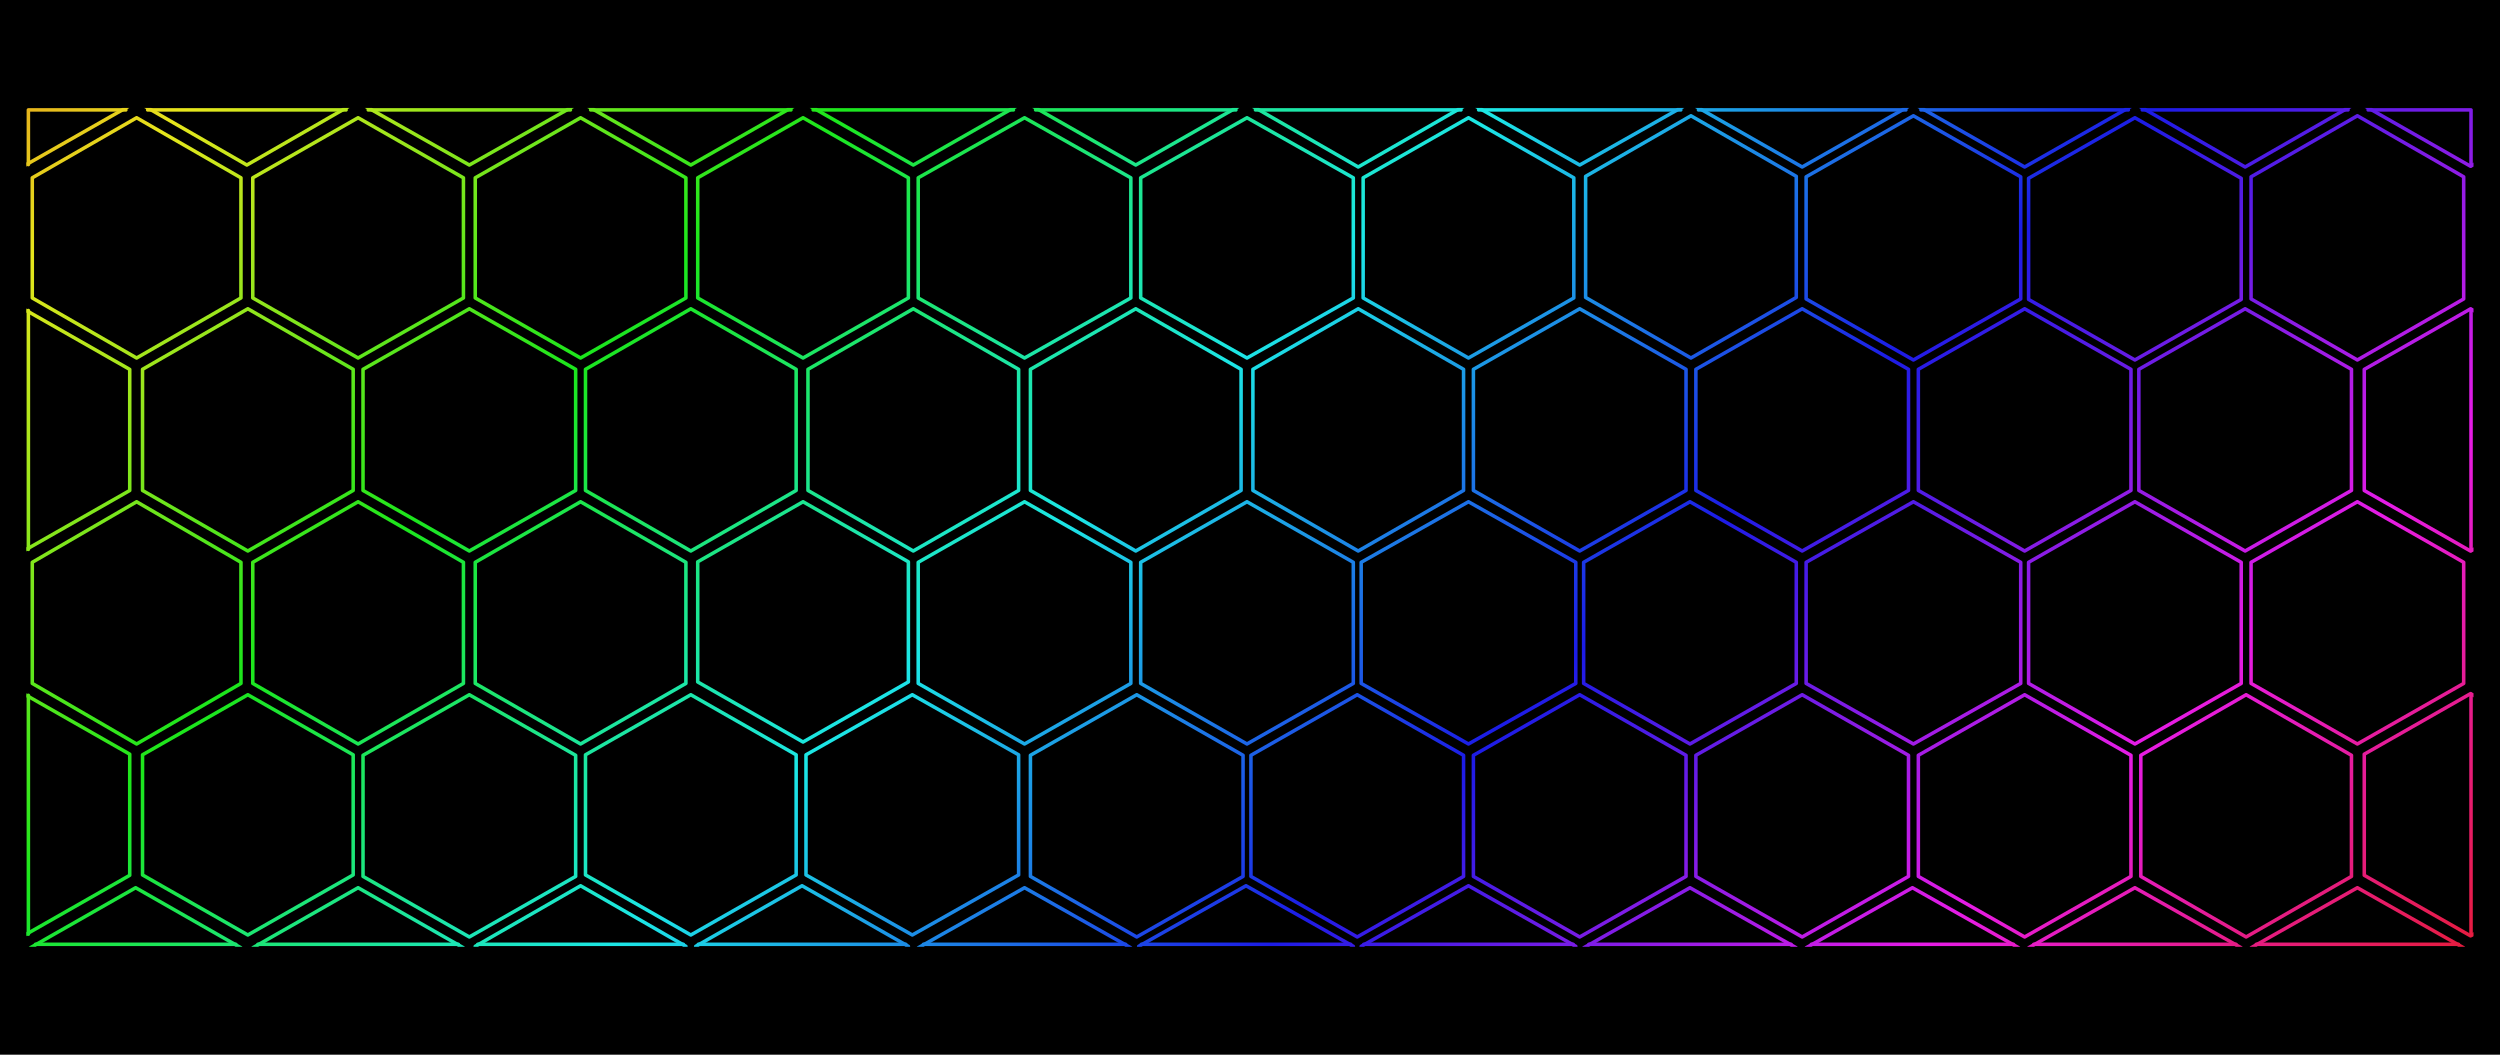
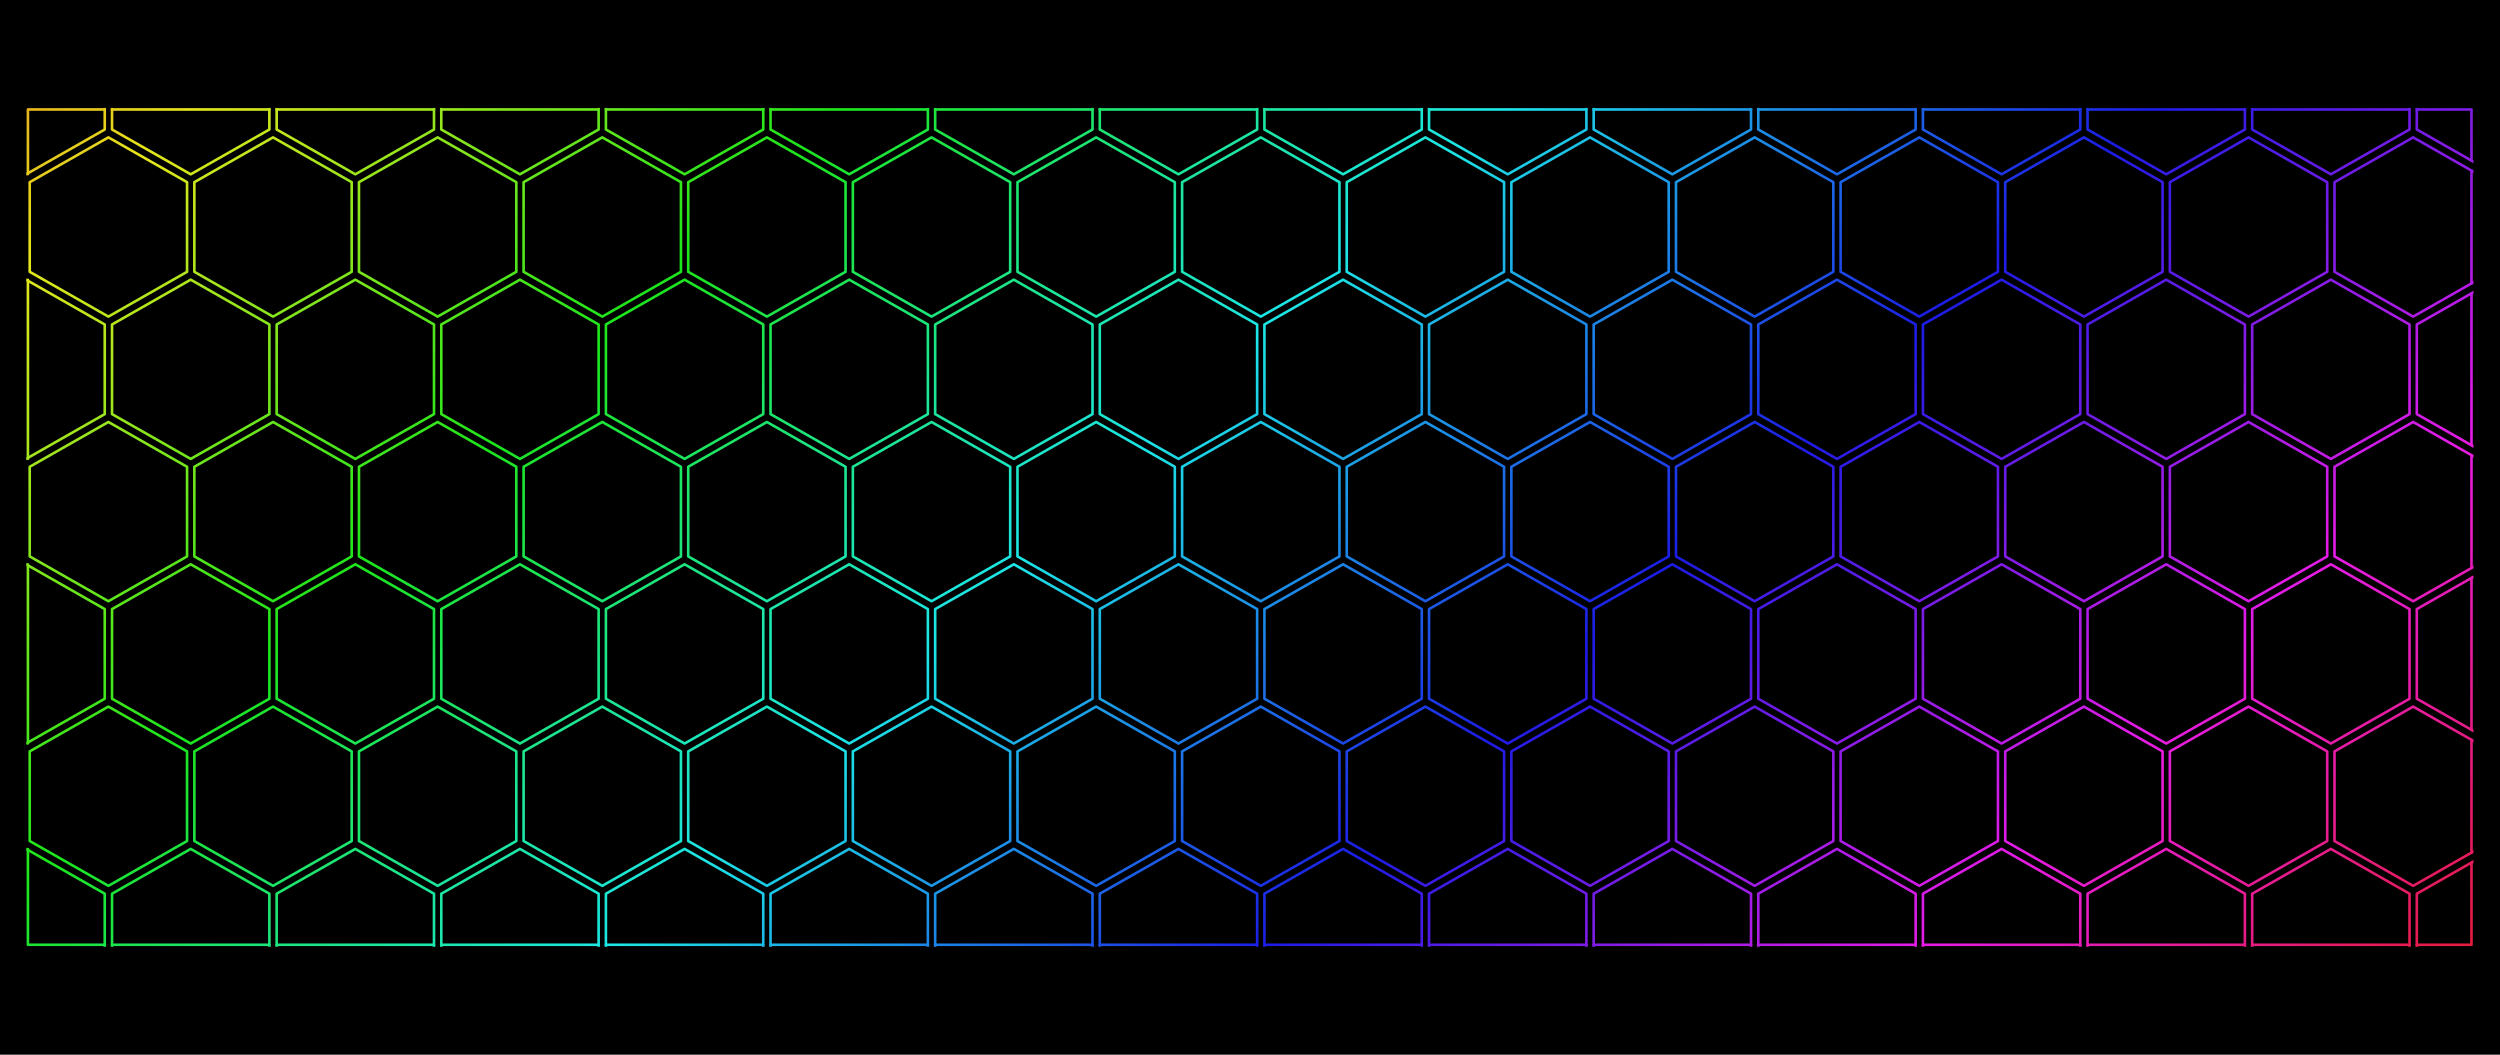
<svg xmlns="http://www.w3.org/2000/svg" width="5120" height="2160" viewBox="0 0 5120 2160">
  <defs>
    <linearGradient id="rainbow" gradientUnits="userSpaceOnUse" x1="0" y1="0" x2="1218.716" y2="1287.402">
      <stop offset="0" stop-color="#e61c94" />
      <stop offset="0.076" stop-color="#e61c1c" />
      <stop offset="0.205" stop-color="#e6e61c" />
      <stop offset="0.334" stop-color="#1ce61c" />
      <stop offset="0.463" stop-color="#1ce6e6" />
      <stop offset="0.592" stop-color="#1c1ce6" />
      <stop offset="0.721" stop-color="#e61ce6" />
      <stop offset="0.85" stop-color="#e61c1c" />
      <stop offset="0.979" stop-color="#e6e61c" />
      <stop offset="1" stop-color="#c6e61c" />
    </linearGradient>
    <clipPath id="pattern-clip">
      <rect x="0" y="422" width="1243" height="426" />
    </clipPath>
  </defs>
  <rect width="5120" height="2160" fill="#000" />
  <g transform="translate(54 221) scale(4.032 4.033) translate(0 -422)" clip-path="url(#pattern-clip)">
-     <path d="M-1.5,328.628L52.5,359.378L52.5,420.878L-1.5,451.628L-55.5,420.878L-55.5,359.378ZM112,329L165,359.5L165,420.5L112,451L59,420.5L59,359.5ZM225,329L279,359.5L279,420.5L225,451L171,420.5L171,359.5ZM337.5,329L391,359.5L391,420.5L337.5,451L284,420.5L284,359.5ZM450.5,329L504,359.5L504,420.5L450.5,451L397,420.5L397,359.5ZM563.5,329L617,359.5L617,420.5L563.5,451L510,420.5L510,359.5ZM676.5,329L730,359.75L730,421.25L676.5,452L623,421.25L623,359.75ZM789,329L843,359.5L843,420.5L789,451L735,420.5L735,359.5ZM902,329L956,359.75L956,421.25L902,452L848,421.25L848,359.75ZM1015,329L1069,359.75L1069,421.25L1015,452L961,421.25L961,359.75ZM1127,328L1181,359L1181,421L1127,452L1073,421L1073,359ZM1241.5,328.628L1295.5,359.378L1295.5,420.878L1241.5,451.628L1187.5,420.878L1187.5,359.378ZM56,427L109,457.5L109,518.5L56,549L3,518.5L3,457.5ZM168.5,427L222,457.5L222,518.5L168.5,549L115,518.5L115,457.5ZM281.5,427L335,457.5L335,518.5L281.5,549L228,518.5L228,457.5ZM394.5,427L448,457.5L448,518.5L394.5,549L341,518.5L341,457.5ZM507,427L561,457.5L561,518.5L507,549L453,518.5L453,457.5ZM620,427L674,457.5L674,518.5L620,549L566,518.5L566,457.5ZM732.5,427L786,457.5L786,518.5L732.5,549L679,518.5L679,457.5ZM845.5,426L899,456.75L899,518.25L845.5,549L792,518.25L792,456.75ZM958.5,426L1013,457L1013,519L958.5,550L904,519L904,457ZM1071,427L1125,457.75L1125,519.25L1071,550L1017,519.25L1017,457.75ZM1184,426L1238,457L1238,519L1184,550L1130,519L1130,457ZM-1.5,524.034L52.5,554.784L52.5,616.284L-1.5,647.034L-55.5,616.284L-55.5,554.784ZM112.5,524L166,554.75L166,616.25L112.5,647L59,616.25L59,554.75ZM225,524L279,554.75L279,616.25L225,647L171,616.25L171,554.75ZM337.5,524L391,554.75L391,616.25L337.5,647L284,616.25L284,554.75ZM450.5,524L504,554.75L504,616.25L450.5,647L397,616.25L397,554.75ZM563.5,524L617,554.75L617,616.25L563.5,647L510,616.25L510,554.75ZM676.5,524L730,554.75L730,616.25L676.5,647L623,616.25L623,554.75ZM789,524L843,554.75L843,616.25L789,647L735,616.25L735,554.75ZM902,524L956,554.75L956,616.25L902,647L848,616.25L848,554.75ZM1015,524L1069,554.75L1069,616.25L1015,647L961,616.25L961,554.75ZM1127,524L1181,554.75L1181,616.25L1127,647L1073,616.25L1073,554.75ZM1241.5,524.034L1295.5,554.784L1295.5,616.284L1241.5,647.034L1187.5,616.284L1187.5,554.784ZM56,622L109,652.75L109,714.25L56,745L3,714.25L3,652.75ZM168.5,622L222,652.75L222,714.25L168.5,745L115,714.25L115,652.75ZM281.5,622L335,652.75L335,714.25L281.5,745L228,714.25L228,652.75ZM394.5,622L448,652.5L448,713.5L394.5,744L341,713.5L341,652.5ZM507,622L561,652.75L561,714.25L507,745L453,714.25L453,652.75ZM620,622L674,652.75L674,714.25L620,745L566,714.25L566,652.75ZM732.5,622L787,652.75L787,714.25L732.5,745L678,714.25L678,652.75ZM845,622L899,652.75L899,714.25L845,745L791,714.25L791,652.75ZM958.5,622L1013,652.75L1013,714.25L958.5,745L904,714.25L904,652.75ZM1071,622L1125,652.75L1125,714.25L1071,745L1017,714.25L1017,652.75ZM1184,622L1238,652.75L1238,714.25L1184,745L1130,714.25L1130,652.75ZM-1.5,719.439L52.5,750.189L52.5,811.689L-1.5,842.439L-55.5,811.689L-55.5,750.189ZM112.5,720L166,750.5L166,811.5L112.5,842L59,811.5L59,750.5ZM225,720L279,750.75L279,812.25L225,843L171,812.25L171,750.75ZM337.5,720L391,750.5L391,811.5L337.5,842L284,811.5L284,750.5ZM450,720L504,750.5L504,811.5L450,842L396,811.5L396,750.5ZM564,720L618,750.75L618,812.25L564,843L510,812.25L510,750.75ZM676,720L730,750.75L730,812.25L676,843L622,812.25L622,750.75ZM789,720L843,750.75L843,812.25L789,843L735,812.25L735,750.75ZM902,720L956,750.75L956,812.25L902,843L848,812.25L848,750.75ZM1015,720L1069,750.75L1069,812.25L1015,843L961,812.25L961,750.75ZM1127.5,720L1181,750.75L1181,812.25L1127.5,843L1074,812.25L1074,750.75ZM1241.5,719.439L1295.5,750.189L1295.5,811.689L1241.5,842.439L1187.5,811.689L1187.5,750.189ZM55.5,818L109,848.5L109,909.5L55.5,940L2,909.5L2,848.5ZM168.5,818L222,848.5L222,909.5L168.5,940L115,909.5L115,848.5ZM281.5,817L335,847.75L335,909.25L281.5,940L228,909.25L228,847.75ZM394,817L448,847.75L448,909.25L394,940L340,909.25L340,847.75ZM507,818L561,848.5L561,909.5L507,940L453,909.5L453,848.5ZM619.5,817L674,847.75L674,909.25L619.5,940L565,909.25L565,847.75ZM732.5,817L787,847.75L787,909.25L732.5,940L678,909.25L678,847.75ZM845,818L899,848.5L899,909.5L845,940L791,909.5L791,848.5ZM958,818L1012,848.5L1012,909.5L958,940L904,909.5L904,848.5ZM1071,818L1125,848.5L1125,909.5L1071,940L1017,909.5L1017,848.5ZM1184,818L1238,848.5L1238,909.5L1184,940L1130,909.5L1130,848.5Z" fill="none" stroke="url(#rainbow)" stroke-width="1.8" stroke-linejoin="round" />
-     <path d="M1.024,423.024L1.024,450.774M1.024,423.024L50.53,423.024M61.607,423.024L162.393,423.024M173.656,423.024L276.344,423.024M286.631,423.024L388.369,423.024M399.631,423.024L501.369,423.024M512.631,423.024L614.369,423.024M624.305,423.024L728.695,423.024M737.656,423.024L840.344,423.024M849.317,423.024L954.683,423.024M962.317,423.024L1067.683,423.024M1074.742,423.024L1179.258,423.024M1241.728,423.024L1241.728,451.343M1189.47,423.024L1241.728,423.024M1.024,524.888L1.024,646.18M1241.728,524.319L1241.728,646.749M1.024,720.294L1.024,841.585M1241.728,719.724L1241.728,842.155M4.631,846.728L106.369,846.728M117.631,846.728L219.369,846.728M229.305,846.728L333.695,846.728M341.317,846.728L446.683,846.728M455.656,846.728L558.344,846.728M566.329,846.728L672.671,846.728M679.329,846.728L785.671,846.728M793.656,846.728L896.344,846.728M906.656,846.728L1009.344,846.728M1019.656,846.728L1122.344,846.728M1132.656,846.728L1235.344,846.728" fill="none" stroke="url(#rainbow)" stroke-width="1.8" stroke-linecap="round" />
+     <path d="M-0.15,364.696L39.81,387.451L39.81,432.961L-0.15,455.716L-40.11,432.961L-40.11,387.451ZM83.47,364.696L123.43,387.451L123.43,432.961L83.47,455.716L43.51,432.961L43.51,387.451ZM167.09,364.696L207.05,387.451L207.05,432.961L167.09,455.716L127.13,432.961L127.13,387.451ZM250.71,364.696L290.67,387.451L290.67,432.961L250.71,455.716L210.75,432.961L210.75,387.451ZM334.33,364.696L374.29,387.451L374.29,432.961L334.33,455.716L294.37,432.961L294.37,387.451ZM417.95,364.696L457.91,387.451L457.91,432.961L417.95,455.716L377.99,432.961L377.99,387.451ZM501.57,364.696L541.53,387.451L541.53,432.961L501.57,455.716L461.61,432.961L461.61,387.451ZM585.19,364.696L625.15,387.451L625.15,432.961L585.19,455.716L545.23,432.961L545.23,387.451ZM668.81,364.696L708.77,387.451L708.77,432.961L668.81,455.716L628.85,432.961L628.85,387.451ZM752.43,364.696L792.39,387.451L792.39,432.961L752.43,455.716L712.47,432.961L712.47,387.451ZM836.05,364.696L876.01,387.451L876.01,432.961L836.05,455.716L796.09,432.961L796.09,387.451ZM919.67,364.696L959.63,387.451L959.63,432.961L919.67,455.716L879.71,432.961L879.71,387.451ZM1003.29,364.696L1043.25,387.451L1043.25,432.961L1003.29,455.716L963.33,432.961L963.33,387.451ZM1086.91,364.696L1126.87,387.451L1126.87,432.961L1086.91,455.716L1046.95,432.961L1046.95,387.451ZM1170.53,364.696L1210.49,387.451L1210.49,432.961L1170.53,455.716L1130.57,432.961L1130.57,387.451ZM1254.15,364.696L1294.11,387.451L1294.11,432.961L1254.15,455.716L1214.19,432.961L1214.19,387.451ZM41.66,436.961L81.62,459.716L81.62,505.226L41.66,527.981L1.7,505.226L1.7,459.716ZM125.28,436.961L165.24,459.716L165.24,505.226L125.28,527.981L85.32,505.226L85.32,459.716ZM208.9,436.961L248.86,459.716L248.86,505.226L208.9,527.981L168.94,505.226L168.94,459.716ZM292.52,436.961L332.48,459.716L332.48,505.226L292.52,527.981L252.56,505.226L252.56,459.716ZM376.14,436.961L416.1,459.716L416.1,505.226L376.14,527.981L336.18,505.226L336.18,459.716ZM459.76,436.961L499.72,459.716L499.72,505.226L459.76,527.981L419.8,505.226L419.8,459.716ZM543.38,436.961L583.34,459.716L583.34,505.226L543.38,527.981L503.42,505.226L503.42,459.716ZM627,436.961L666.96,459.716L666.96,505.226L627,527.981L587.04,505.226L587.04,459.716ZM710.62,436.961L750.58,459.716L750.58,505.226L710.62,527.981L670.66,505.226L670.66,459.716ZM794.24,436.961L834.2,459.716L834.2,505.226L794.24,527.981L754.28,505.226L754.28,459.716ZM877.86,436.961L917.82,459.716L917.82,505.226L877.86,527.981L837.9,505.226L837.9,459.716ZM961.48,436.961L1001.44,459.716L1001.44,505.226L961.48,527.981L921.52,505.226L921.52,459.716ZM1045.1,436.961L1085.06,459.716L1085.06,505.226L1045.1,527.981L1005.14,505.226L1005.14,459.716ZM1128.72,436.961L1168.68,459.716L1168.68,505.226L1128.72,527.981L1088.76,505.226L1088.76,459.716ZM1212.34,436.961L1252.3,459.716L1252.3,505.226L1212.34,527.981L1172.38,505.226L1172.38,459.716ZM-0.15,509.225L39.81,531.98L39.81,577.49L-0.15,600.245L-40.11,577.49L-40.11,531.98ZM83.47,509.225L123.43,531.98L123.43,577.49L83.47,600.245L43.51,577.49L43.51,531.98ZM167.09,509.225L207.05,531.98L207.05,577.49L167.09,600.245L127.13,577.49L127.13,531.98ZM250.71,509.225L290.67,531.98L290.67,577.49L250.71,600.245L210.75,577.49L210.75,531.98ZM334.33,509.225L374.29,531.98L374.29,577.49L334.33,600.245L294.37,577.49L294.37,531.98ZM417.95,509.225L457.91,531.98L457.91,577.49L417.95,600.245L377.99,577.49L377.99,531.98ZM501.57,509.225L541.53,531.98L541.53,577.49L501.57,600.245L461.61,577.49L461.61,531.98ZM585.19,509.225L625.15,531.98L625.15,577.49L585.19,600.245L545.23,577.49L545.23,531.98ZM668.81,509.225L708.77,531.98L708.77,577.49L668.81,600.245L628.85,577.49L628.85,531.98ZM752.43,509.225L792.39,531.98L792.39,577.49L752.43,600.245L712.47,577.49L712.47,531.98ZM836.05,509.225L876.01,531.98L876.01,577.49L836.05,600.245L796.09,577.49L796.09,531.98ZM919.67,509.225L959.63,531.98L959.63,577.49L919.67,600.245L879.71,577.49L879.71,531.98ZM1003.29,509.225L1043.25,531.98L1043.25,577.49L1003.29,600.245L963.33,577.49L963.33,531.98ZM1086.91,509.225L1126.87,531.98L1126.87,577.49L1086.91,600.245L1046.95,577.49L1046.95,531.98ZM1170.53,509.225L1210.49,531.98L1210.49,577.49L1170.53,600.245L1130.57,577.49L1130.57,531.98ZM1254.15,509.225L1294.11,531.98L1294.11,577.49L1254.15,600.245L1214.19,577.49L1214.19,531.98ZM41.66,581.49L81.62,604.245L81.62,649.755L41.66,672.51L1.7,649.755L1.7,604.245ZM125.28,581.49L165.24,604.245L165.24,649.755L125.28,672.51L85.32,649.755L85.32,604.245ZM208.9,581.49L248.86,604.245L248.86,649.755L208.9,672.51L168.94,649.755L168.94,604.245ZM292.52,581.49L332.48,604.245L332.48,649.755L292.52,672.51L252.56,649.755L252.56,604.245ZM376.14,581.49L416.1,604.245L416.1,649.755L376.14,672.51L336.18,649.755L336.18,604.245ZM459.76,581.49L499.72,604.245L499.72,649.755L459.76,672.51L419.8,649.755L419.8,604.245ZM543.38,581.49L583.34,604.245L583.34,649.755L543.38,672.51L503.42,649.755L503.42,604.245ZM627,581.49L666.96,604.245L666.96,649.755L627,672.51L587.04,649.755L587.04,604.245ZM710.62,581.49L750.58,604.245L750.58,649.755L710.62,672.51L670.66,649.755L670.66,604.245ZM794.24,581.49L834.2,604.245L834.2,649.755L794.24,672.51L754.28,649.755L754.28,604.245ZM877.86,581.49L917.82,604.245L917.82,649.755L877.86,672.51L837.9,649.755L837.9,604.245ZM961.48,581.49L1001.44,604.245L1001.44,649.755L961.48,672.51L921.52,649.755L921.52,604.245ZM1045.1,581.49L1085.06,604.245L1085.06,649.755L1045.1,672.51L1005.14,649.755L1005.14,604.245ZM1128.72,581.49L1168.68,604.245L1168.68,649.755L1128.72,672.51L1088.76,649.755L1088.76,604.245ZM1212.34,581.49L1252.3,604.245L1252.3,649.755L1212.34,672.51L1172.38,649.755L1172.38,604.245ZM-0.15,653.755L39.81,676.51L39.81,722.02L-0.15,744.775L-40.11,722.02L-40.11,676.51ZM83.47,653.755L123.43,676.51L123.43,722.02L83.47,744.775L43.51,722.02L43.51,676.51ZM167.09,653.755L207.05,676.51L207.05,722.02L167.09,744.775L127.13,722.02L127.13,676.51ZM250.71,653.755L290.67,676.51L290.67,722.02L250.71,744.775L210.75,722.02L210.75,676.51ZM334.33,653.755L374.29,676.51L374.29,722.02L334.33,744.775L294.37,722.02L294.37,676.51ZM417.95,653.755L457.91,676.51L457.91,722.02L417.95,744.775L377.99,722.02L377.99,676.51ZM501.57,653.755L541.53,676.51L541.53,722.02L501.57,744.775L461.61,722.02L461.61,676.51ZM585.19,653.755L625.15,676.51L625.15,722.02L585.19,744.775L545.23,722.02L545.23,676.51ZM668.81,653.755L708.77,676.51L708.77,722.02L668.81,744.775L628.85,722.02L628.85,676.51ZM752.43,653.755L792.39,676.51L792.39,722.02L752.43,744.775L712.47,722.02L712.47,676.51ZM836.05,653.755L876.01,676.51L876.01,722.02L836.05,744.775L796.09,722.02L796.09,676.51ZM919.67,653.755L959.63,676.51L959.63,722.02L919.67,744.775L879.71,722.02L879.71,676.51ZM1003.29,653.755L1043.25,676.51L1043.25,722.02L1003.29,744.775L963.33,722.02L963.33,676.51ZM1086.91,653.755L1126.87,676.51L1126.87,722.02L1086.91,744.775L1046.95,722.02L1046.95,676.51ZM1170.53,653.755L1210.49,676.51L1210.49,722.02L1170.53,744.775L1130.57,722.02L1130.57,676.51ZM1254.15,653.755L1294.11,676.51L1294.11,722.02L1254.15,744.775L1214.19,722.02L1214.19,676.51ZM41.66,726.019L81.62,748.774L81.62,794.284L41.66,817.039L1.7,794.284L1.7,748.774ZM125.28,726.019L165.24,748.774L165.24,794.284L125.28,817.039L85.32,794.284L85.32,748.774ZM208.9,726.019L248.86,748.774L248.86,794.284L208.9,817.039L168.94,794.284L168.94,748.774ZM292.52,726.019L332.48,748.774L332.48,794.284L292.52,817.039L252.56,794.284L252.56,748.774ZM376.14,726.019L416.1,748.774L416.1,794.284L376.14,817.039L336.18,794.284L336.18,748.774ZM459.76,726.019L499.72,748.774L499.72,794.284L459.76,817.039L419.8,794.284L419.8,748.774ZM543.38,726.019L583.34,748.774L583.34,794.284L543.38,817.039L503.42,794.284L503.42,748.774ZM627,726.019L666.96,748.774L666.96,794.284L627,817.039L587.04,794.284L587.04,748.774ZM710.62,726.019L750.58,748.774L750.58,794.284L710.62,817.039L670.66,794.284L670.66,748.774ZM794.24,726.019L834.2,748.774L834.2,794.284L794.24,817.039L754.28,794.284L754.28,748.774ZM877.86,726.019L917.82,748.774L917.82,794.284L877.86,817.039L837.9,794.284L837.9,748.774ZM961.48,726.019L1001.44,748.774L1001.44,794.284L961.48,817.039L921.52,794.284L921.52,748.774ZM1045.1,726.019L1085.06,748.774L1085.06,794.284L1045.1,817.039L1005.14,794.284L1005.14,748.774ZM1128.72,726.019L1168.68,748.774L1168.68,794.284L1128.72,817.039L1088.76,794.284L1088.76,748.774ZM1212.34,726.019L1252.3,748.774L1252.3,794.284L1212.34,817.039L1172.38,794.284L1172.38,748.774ZM-0.15,798.284L39.81,821.039L39.81,866.549L-0.15,889.304L-40.11,866.549L-40.11,821.039ZM83.47,798.284L123.43,821.039L123.43,866.549L83.47,889.304L43.51,866.549L43.51,821.039ZM167.09,798.284L207.05,821.039L207.05,866.549L167.09,889.304L127.13,866.549L127.13,821.039ZM250.71,798.284L290.67,821.039L290.67,866.549L250.71,889.304L210.75,866.549L210.75,821.039ZM334.33,798.284L374.29,821.039L374.29,866.549L334.33,889.304L294.37,866.549L294.37,821.039ZM417.95,798.284L457.91,821.039L457.91,866.549L417.95,889.304L377.99,866.549L377.99,821.039ZM501.57,798.284L541.53,821.039L541.53,866.549L501.57,889.304L461.61,866.549L461.61,821.039ZM585.19,798.284L625.15,821.039L625.15,866.549L585.19,889.304L545.23,866.549L545.23,821.039ZM668.81,798.284L708.77,821.039L708.77,866.549L668.81,889.304L628.85,866.549L628.85,821.039ZM752.43,798.284L792.39,821.039L792.39,866.549L752.43,889.304L712.47,866.549L712.47,821.039ZM836.05,798.284L876.01,821.039L876.01,866.549L836.05,889.304L796.09,866.549L796.09,821.039ZM919.67,798.284L959.63,821.039L959.63,866.549L919.67,889.304L879.71,866.549L879.71,821.039ZM1003.29,798.284L1043.25,821.039L1043.25,866.549L1003.29,889.304L963.33,866.549L963.33,821.039ZM1086.91,798.284L1126.87,821.039L1126.87,866.549L1086.91,889.304L1046.95,866.549L1046.95,821.039ZM1170.53,798.284L1210.49,821.039L1210.49,866.549L1170.53,889.304L1130.57,866.549L1130.57,821.039ZM1254.15,798.284L1294.11,821.039L1294.11,866.549L1254.15,889.304L1214.19,866.549L1214.19,821.039Z" fill="none" stroke="url(#rainbow)" stroke-width="1.332" stroke-linejoin="round" />
+     <path d="M0.79,422.79L0.79,455.631M0.79,422.79L39.81,422.79M43.51,422.79L123.43,422.79M127.13,422.79L207.05,422.79M210.75,422.79L290.67,422.79M294.37,422.79L374.29,422.79M377.99,422.79L457.91,422.79M461.61,422.79L541.53,422.79M545.23,422.79L625.15,422.79M628.85,422.79L708.77,422.79M712.47,422.79L792.39,422.79M796.09,422.79L876.01,422.79M879.71,422.79L959.63,422.79M963.33,422.79L1043.25,422.79M1046.95,422.79L1126.87,422.79M1130.57,422.79L1210.49,422.79M1241.962,422.79L1241.962,448.798M1214.19,422.79L1241.962,422.79M1241.962,453.851L1241.962,511.091M0.79,509.311L0.79,600.16M1241.962,516.144L1241.962,593.327M1241.962,598.38L1241.962,655.62M0.79,653.84L0.79,744.689M1241.962,660.673L1241.962,737.856M1241.962,742.909L1241.962,800.149M0.79,798.369L0.79,846.962M0.79,846.962L39.81,846.962M43.51,846.962L123.43,846.962M127.13,846.962L207.05,846.962M210.75,846.962L290.67,846.962M294.37,846.962L374.29,846.962M377.99,846.962L457.91,846.962M461.61,846.962L541.53,846.962M545.23,846.962L625.15,846.962M628.85,846.962L708.77,846.962M712.47,846.962L792.39,846.962M796.09,846.962L876.01,846.962M879.71,846.962L959.63,846.962M963.33,846.962L1043.25,846.962M1046.95,846.962L1126.87,846.962M1130.57,846.962L1210.49,846.962M1241.962,805.202L1241.962,846.962M1214.19,846.962L1241.962,846.962" fill="none" stroke="url(#rainbow)" stroke-width="1.332" stroke-linecap="round" />
  </g>
</svg>
